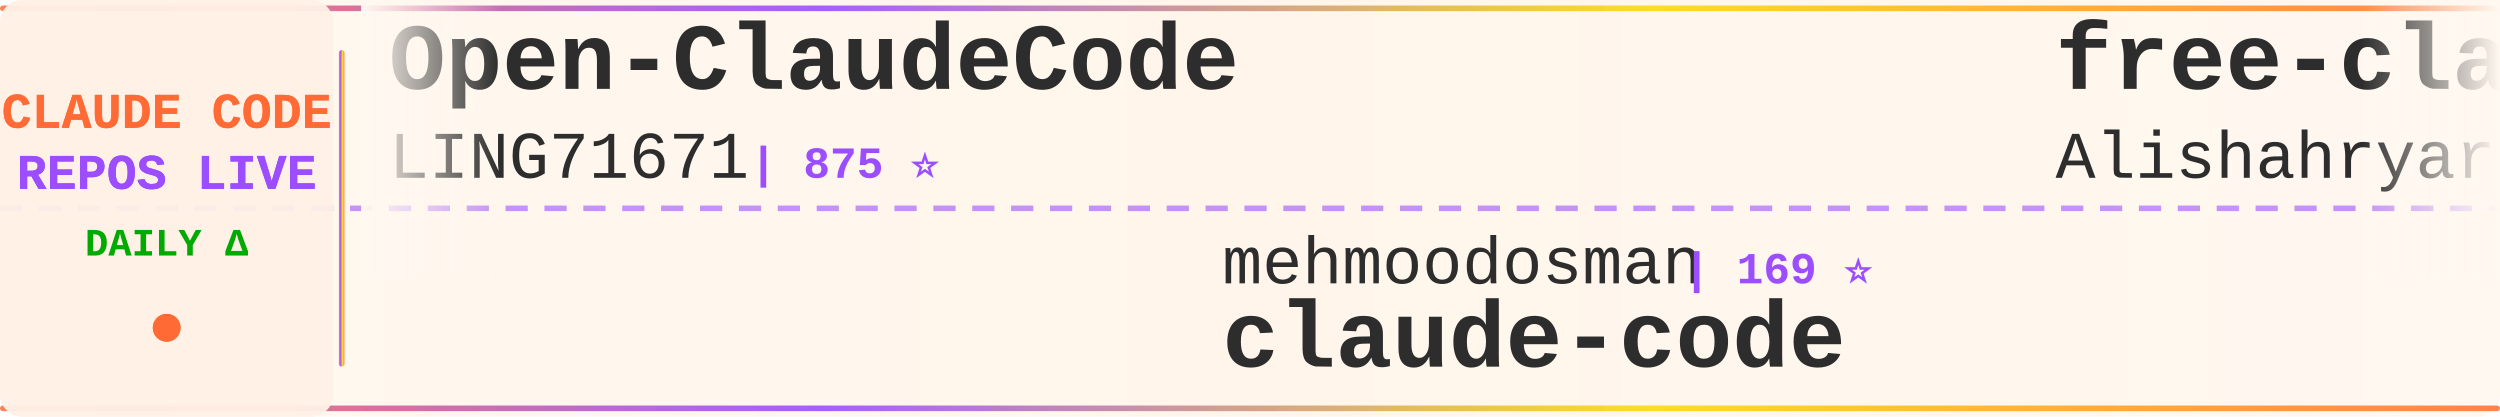
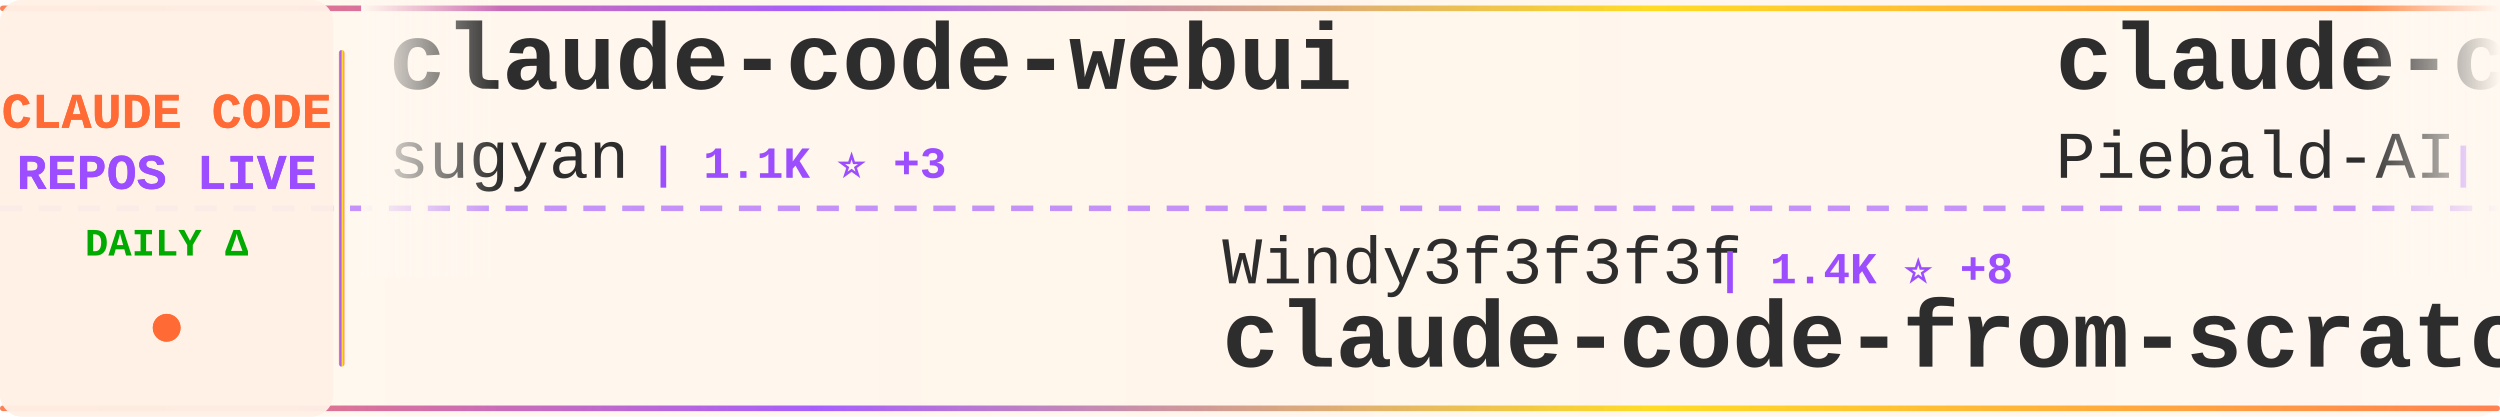
<svg xmlns="http://www.w3.org/2000/svg" width="900" height="150">
  <defs>
    <linearGradient id="tickerBg" x1="0%" y1="0%" x2="100%" y2="0%">
      <stop offset="0%" style="stop-color:#fff8f0;stop-opacity:0.98" />
      <stop offset="50%" style="stop-color:#fff5eb;stop-opacity:1" />
      <stop offset="100%" style="stop-color:#fff8f0;stop-opacity:0.98" />
    </linearGradient>
    <linearGradient id="borderGrad" x1="0%" y1="0%" x2="100%" y2="0%">
      <stop offset="0%" style="stop-color:#FF6B35;stop-opacity:0.85">
        <animate attributeName="stop-opacity" values="0.85;1;0.85" dur="2s" repeatCount="indefinite" />
      </stop>
      <stop offset="33%" style="stop-color:#9C4EFF;stop-opacity:0.9">
        <animate attributeName="stop-opacity" values="0.9;1;0.9" dur="2.2s" repeatCount="indefinite" />
      </stop>
      <stop offset="66%" style="stop-color:#FFD700;stop-opacity:0.85">
        <animate attributeName="stop-opacity" values="0.85;1;0.85" dur="1.8s" repeatCount="indefinite" />
      </stop>
      <stop offset="100%" style="stop-color:#FF6B35;stop-opacity:0.85">
        <animate attributeName="stop-opacity" values="0.85;1;0.85" dur="2s" repeatCount="indefinite" />
      </stop>
    </linearGradient>
    <filter id="textGlow">
      <feGaussianBlur stdDeviation="0.15" result="coloredBlur" />
      <feMerge>
        <feMergeNode in="coloredBlur" />
        <feMergeNode in="SourceGraphic" />
      </feMerge>
    </filter>
    <filter id="metricGlow">
      <feGaussianBlur stdDeviation="0.2" result="coloredBlur" />
      <feMerge>
        <feMergeNode in="coloredBlur" />
        <feMergeNode in="SourceGraphic" />
      </feMerge>
    </filter>
    <linearGradient id="leftFade" x1="0%" y1="0%" x2="100%" y2="0%">
      <stop offset="0%" style="stop-color:#fff8f0;stop-opacity:1" />
      <stop offset="100%" style="stop-color:#fff8f0;stop-opacity:0" />
    </linearGradient>
    <linearGradient id="rightFade" x1="0%" y1="0%" x2="100%" y2="0%">
      <stop offset="0%" style="stop-color:#fff8f0;stop-opacity:0" />
      <stop offset="100%" style="stop-color:#fff8f0;stop-opacity:1" />
    </linearGradient>
  </defs>
  <rect width="900" height="150" fill="url(#tickerBg)" rx="8" />
  <rect x="0" y="2" width="900" height="2" fill="url(#borderGrad)" rx="1" />
  <rect x="0" y="146" width="900" height="2" fill="url(#borderGrad)" rx="1" />
  <line x1="0" y1="75" x2="900" y2="75" stroke="#9C4EFF" stroke-width="2" stroke-dasharray="8 6" opacity="0.6" />
  <rect x="0" y="0" width="120" height="150" fill="#fff0e6" opacity="0.95" rx="8" />
  <text x="60" y="46" font-family="'Courier New', monospace" font-size="18" font-weight="bold" fill="#FF6B35" text-anchor="middle" filter="url(#textGlow)">
    CLAUDE CODE
  </text>
  <text x="60" y="68" font-family="'Courier New', monospace" font-size="18" font-weight="bold" fill="#9C4EFF" text-anchor="middle" filter="url(#textGlow)">
    REPOS LIVE
  </text>
  <text x="60" y="92" font-family="'Courier New', monospace" font-size="14" font-weight="bold" fill="#00aa00" text-anchor="middle">
    DAILY Δ
  </text>
  <circle cx="60" cy="118" r="5" fill="#FF6B35" filter="url(#metricGlow)">
    <animate attributeName="r" values="4;6;4" dur="1.5s" repeatCount="indefinite" />
    <animate attributeName="opacity" values="0.6;1;0.6" dur="1.5s" repeatCount="indefinite" />
  </circle>
  <rect x="122" y="18" width="2" height="114" fill="url(#borderGrad)" rx="1" />
  <clipPath id="tickerClip">
    <rect x="130" y="0" width="770" height="150" />
  </clipPath>
  <g clip-path="url(#tickerClip)">
    <g id="tickerItems">
      <animateTransform attributeName="transform" attributeType="XML" type="translate" from="0 0" to="-3000 0" dur="54s" repeatCount="indefinite" />
      <g transform="translate(0, 0)">
-         <text x="140" y="32" font-family="'Courier New', monospace" font-size="34" font-weight="bold" fill="#2d2d2d">Open-ClaudeCode</text>
-         <text x="140" y="64" font-family="'Courier New', monospace" font-size="24" font-weight="normal" fill="#2d2d2d" opacity="1.0">LING71671</text>
-         <text x="270" y="64" font-family="'Courier New', monospace" font-size="16" font-weight="bold" fill="#9C4EFF"> | 875 ⭐</text>
+         <text x="140" y="32" font-family="'Courier New', monospace" font-size="34" font-weight="bold" fill="#2d2d2d">claude-code-webui</text>
+         <text x="140" y="64" font-family="'Courier New', monospace" font-size="24" font-weight="normal" fill="#2d2d2d" opacity="1.0">sugyan</text>
+         <text x="234" y="64" font-family="'Courier New', monospace" font-size="16" font-weight="bold" fill="#9C4EFF"> | 1.1K ⭐ +3</text>
      </g>
      <g transform="translate(300, 0)">
-         <text x="140" y="102" font-family="'Courier New', monospace" font-size="24" font-weight="normal" fill="#2d2d2d" opacity="1.0">mehmoodosman</text>
-         <text x="306" y="102" font-family="'Courier New', monospace" font-size="16" font-weight="bold" fill="#9C4EFF"> | 169 ⭐</text>
-         <text x="140" y="132" font-family="'Courier New', monospace" font-size="34" font-weight="bold" fill="#2d2d2d">claude-code</text>
+         <text x="140" y="102" font-family="'Courier New', monospace" font-size="24" font-weight="normal" fill="#2d2d2d" opacity="1.0">Windy3f3f3f3f</text>
+         <text x="318" y="102" font-family="'Courier New', monospace" font-size="16" font-weight="bold" fill="#9C4EFF"> | 1.4K ⭐ +8</text>
+         <text x="140" y="132" font-family="'Courier New', monospace" font-size="34" font-weight="bold" fill="#2d2d2d">claude-code-from-scratch</text>
      </g>
      <g transform="translate(600, 0)">
-         <text x="140" y="32" font-family="'Courier New', monospace" font-size="34" font-weight="bold" fill="#2d2d2d">free-claude-code</text>
-         <text x="140" y="64" font-family="'Courier New', monospace" font-size="24" font-weight="normal" fill="#2d2d2d" opacity="1.0">Alishahryar1</text>
-         <text x="306" y="64" font-family="'Courier New', monospace" font-size="16" font-weight="bold" fill="#9C4EFF"> | 33.2K ⭐ +230</text>
+         <text x="140" y="32" font-family="'Courier New', monospace" font-size="34" font-weight="bold" fill="#2d2d2d">claude-code-system-promp...</text>
+         <text x="140" y="64" font-family="'Courier New', monospace" font-size="24" font-weight="normal" fill="#2d2d2d" opacity="1.0">Piebald-AI</text>
+         <text x="282" y="64" font-family="'Courier New', monospace" font-size="16" font-weight="bold" fill="#9C4EFF"> | 10.9K ⭐ +27</text>
      </g>
      <g transform="translate(900, 0)">
-         <text x="140" y="102" font-family="'Courier New', monospace" font-size="24" font-weight="normal" fill="#2d2d2d" opacity="1.0">kodu-ai</text>
-         <text x="246" y="102" font-family="'Courier New', monospace" font-size="16" font-weight="bold" fill="#9C4EFF"> | 5.3K ⭐</text>
-         <text x="140" y="132" font-family="'Courier New', monospace" font-size="34" font-weight="bold" fill="#2d2d2d">claude-coder</text>
+         <text x="140" y="102" font-family="'Courier New', monospace" font-size="24" font-weight="normal" fill="#2d2d2d" opacity="1.0">chauncygu</text>
+         <text x="270" y="102" font-family="'Courier New', monospace" font-size="16" font-weight="bold" fill="#9C4EFF"> | 2.6K ⭐ +2</text>
+         <text x="140" y="132" font-family="'Courier New', monospace" font-size="34" font-weight="bold" fill="#2d2d2d">collection-claude-code-s...</text>
      </g>
      <g transform="translate(1200, 0)">
-         <text x="140" y="32" font-family="'Courier New', monospace" font-size="34" font-weight="bold" fill="#2d2d2d">claude-code-rev</text>
-         <text x="140" y="64" font-family="'Courier New', monospace" font-size="24" font-weight="normal" fill="#2d2d2d" opacity="1.0">oboard</text>
-         <text x="234" y="64" font-family="'Courier New', monospace" font-size="16" font-weight="bold" fill="#9C4EFF"> | 3.2K ⭐ +3</text>
+         <text x="140" y="32" font-family="'Courier New', monospace" font-size="34" font-weight="bold" fill="#2d2d2d">claude-code-proxy</text>
+         <text x="140" y="64" font-family="'Courier New', monospace" font-size="24" font-weight="normal" fill="#2d2d2d" opacity="1.0">fuergaosi233</text>
+         <text x="306" y="64" font-family="'Courier New', monospace" font-size="16" font-weight="bold" fill="#9C4EFF"> | 2.7K ⭐ +3</text>
      </g>
      <g transform="translate(1500, 0)">
-         <text x="140" y="102" font-family="'Courier New', monospace" font-size="24" font-weight="normal" fill="#2d2d2d" opacity="1.0">Windy3f3f3f3f</text>
-         <text x="318" y="102" font-family="'Courier New', monospace" font-size="16" font-weight="bold" fill="#9C4EFF"> | 2.6K ⭐ +11</text>
-         <text x="140" y="132" font-family="'Courier New', monospace" font-size="34" font-weight="bold" fill="#2d2d2d">how-claude-code-works</text>
+         <text x="140" y="102" font-family="'Courier New', monospace" font-size="24" font-weight="normal" fill="#2d2d2d" opacity="1.0">lorryjovens-hub</text>
+         <text x="342" y="102" font-family="'Courier New', monospace" font-size="16" font-weight="bold" fill="#9C4EFF"> | 1.6K ⭐ +6</text>
+         <text x="140" y="132" font-family="'Courier New', monospace" font-size="34" font-weight="bold" fill="#2d2d2d">claude-code-rust</text>
      </g>
      <g transform="translate(1800, 0)">
-         <text x="140" y="32" font-family="'Courier New', monospace" font-size="34" font-weight="bold" fill="#2d2d2d">claude-code-guide</text>
-         <text x="140" y="64" font-family="'Courier New', monospace" font-size="24" font-weight="normal" fill="#2d2d2d" opacity="1.0">Cranot</text>
-         <text x="234" y="64" font-family="'Courier New', monospace" font-size="16" font-weight="bold" fill="#9C4EFF"> | 2.8K ⭐ +1</text>
+         <text x="140" y="32" font-family="'Courier New', monospace" font-size="34" font-weight="bold" fill="#2d2d2d">Claude-Code-Usage-Monito...</text>
+         <text x="140" y="64" font-family="'Courier New', monospace" font-size="24" font-weight="normal" fill="#2d2d2d" opacity="1.0">Maciek-roboblog</text>
+         <text x="342" y="64" font-family="'Courier New', monospace" font-size="16" font-weight="bold" fill="#9C4EFF"> | 8.2K ⭐ +10</text>
      </g>
      <g transform="translate(2100, 0)">
-         <text x="140" y="102" font-family="'Courier New', monospace" font-size="24" font-weight="normal" fill="#2d2d2d" opacity="1.0">multica-ai</text>
-         <text x="282" y="102" font-family="'Courier New', monospace" font-size="16" font-weight="bold" fill="#9C4EFF"> | 171.3K ⭐ +1.0K</text>
-         <text x="140" y="132" font-family="'Courier New', monospace" font-size="34" font-weight="bold" fill="#2d2d2d">andrej-karpathy-skills</text>
+         <text x="140" y="102" font-family="'Courier New', monospace" font-size="24" font-weight="normal" fill="#2d2d2d" opacity="1.0">nicedreamzapp</text>
+         <text x="318" y="102" font-family="'Courier New', monospace" font-size="16" font-weight="bold" fill="#9C4EFF"> | 2.7K ⭐ +1</text>
+         <text x="140" y="132" font-family="'Courier New', monospace" font-size="34" font-weight="bold" fill="#2d2d2d">claude-code-local</text>
      </g>
      <g transform="translate(2400, 0)">
-         <text x="140" y="32" font-family="'Courier New', monospace" font-size="34" font-weight="bold" fill="#2d2d2d">Claude-code</text>
-         <text x="140" y="64" font-family="'Courier New', monospace" font-size="24" font-weight="normal" fill="#2d2d2d" opacity="1.0">zstmfhy</text>
-         <text x="246" y="64" font-family="'Courier New', monospace" font-size="16" font-weight="bold" fill="#9C4EFF"> | 190 ⭐</text>
+         <text x="140" y="32" font-family="'Courier New', monospace" font-size="34" font-weight="bold" fill="#2d2d2d">Claude-Code-Workflow</text>
+         <text x="140" y="64" font-family="'Courier New', monospace" font-size="24" font-weight="normal" fill="#2d2d2d" opacity="1.0">catlog22</text>
+         <text x="258" y="64" font-family="'Courier New', monospace" font-size="16" font-weight="bold" fill="#9C4EFF"> | 2.1K ⭐ +6</text>
      </g>
      <g transform="translate(2700, 0)">
-         <text x="140" y="102" font-family="'Courier New', monospace" font-size="24" font-weight="normal" fill="#2d2d2d" opacity="1.0">ponponon</text>
-         <text x="258" y="102" font-family="'Courier New', monospace" font-size="16" font-weight="bold" fill="#9C4EFF"> | 2.3K ⭐</text>
-         <text x="140" y="132" font-family="'Courier New', monospace" font-size="34" font-weight="bold" fill="#2d2d2d">claude_code_src</text>
+         <text x="140" y="102" font-family="'Courier New', monospace" font-size="24" font-weight="normal" fill="#2d2d2d" opacity="1.0">ChrisWiles</text>
+         <text x="282" y="102" font-family="'Courier New', monospace" font-size="16" font-weight="bold" fill="#9C4EFF"> | 5.9K ⭐ +2</text>
+         <text x="140" y="132" font-family="'Courier New', monospace" font-size="34" font-weight="bold" fill="#2d2d2d">claude-code-showcase</text>
      </g>
      <g transform="translate(3000, 0)">
-         <text x="140" y="32" font-family="'Courier New', monospace" font-size="34" font-weight="bold" fill="#2d2d2d">Open-ClaudeCode</text>
-         <text x="140" y="64" font-family="'Courier New', monospace" font-size="24" font-weight="normal" fill="#2d2d2d" opacity="1.0">LING71671</text>
-         <text x="270" y="64" font-family="'Courier New', monospace" font-size="16" font-weight="bold" fill="#9C4EFF"> | 875 ⭐</text>
+         <text x="140" y="32" font-family="'Courier New', monospace" font-size="34" font-weight="bold" fill="#2d2d2d">claude-code-webui</text>
+         <text x="140" y="64" font-family="'Courier New', monospace" font-size="24" font-weight="normal" fill="#2d2d2d" opacity="1.0">sugyan</text>
+         <text x="234" y="64" font-family="'Courier New', monospace" font-size="16" font-weight="bold" fill="#9C4EFF"> | 1.1K ⭐ +3</text>
      </g>
      <g transform="translate(3300, 0)">
-         <text x="140" y="102" font-family="'Courier New', monospace" font-size="24" font-weight="normal" fill="#2d2d2d" opacity="1.0">mehmoodosman</text>
-         <text x="306" y="102" font-family="'Courier New', monospace" font-size="16" font-weight="bold" fill="#9C4EFF"> | 169 ⭐</text>
-         <text x="140" y="132" font-family="'Courier New', monospace" font-size="34" font-weight="bold" fill="#2d2d2d">claude-code</text>
+         <text x="140" y="102" font-family="'Courier New', monospace" font-size="24" font-weight="normal" fill="#2d2d2d" opacity="1.0">Windy3f3f3f3f</text>
+         <text x="318" y="102" font-family="'Courier New', monospace" font-size="16" font-weight="bold" fill="#9C4EFF"> | 1.4K ⭐ +8</text>
+         <text x="140" y="132" font-family="'Courier New', monospace" font-size="34" font-weight="bold" fill="#2d2d2d">claude-code-from-scratch</text>
      </g>
      <g transform="translate(3600, 0)">
-         <text x="140" y="32" font-family="'Courier New', monospace" font-size="34" font-weight="bold" fill="#2d2d2d">free-claude-code</text>
-         <text x="140" y="64" font-family="'Courier New', monospace" font-size="24" font-weight="normal" fill="#2d2d2d" opacity="1.0">Alishahryar1</text>
-         <text x="306" y="64" font-family="'Courier New', monospace" font-size="16" font-weight="bold" fill="#9C4EFF"> | 33.2K ⭐ +230</text>
+         <text x="140" y="32" font-family="'Courier New', monospace" font-size="34" font-weight="bold" fill="#2d2d2d">claude-code-system-promp...</text>
+         <text x="140" y="64" font-family="'Courier New', monospace" font-size="24" font-weight="normal" fill="#2d2d2d" opacity="1.0">Piebald-AI</text>
+         <text x="282" y="64" font-family="'Courier New', monospace" font-size="16" font-weight="bold" fill="#9C4EFF"> | 10.9K ⭐ +27</text>
      </g>
      <g transform="translate(3900, 0)">
-         <text x="140" y="102" font-family="'Courier New', monospace" font-size="24" font-weight="normal" fill="#2d2d2d" opacity="1.0">kodu-ai</text>
-         <text x="246" y="102" font-family="'Courier New', monospace" font-size="16" font-weight="bold" fill="#9C4EFF"> | 5.3K ⭐</text>
-         <text x="140" y="132" font-family="'Courier New', monospace" font-size="34" font-weight="bold" fill="#2d2d2d">claude-coder</text>
+         <text x="140" y="102" font-family="'Courier New', monospace" font-size="24" font-weight="normal" fill="#2d2d2d" opacity="1.0">chauncygu</text>
+         <text x="270" y="102" font-family="'Courier New', monospace" font-size="16" font-weight="bold" fill="#9C4EFF"> | 2.6K ⭐ +2</text>
+         <text x="140" y="132" font-family="'Courier New', monospace" font-size="34" font-weight="bold" fill="#2d2d2d">collection-claude-code-s...</text>
      </g>
    </g>
  </g>
  <rect x="130" y="0" width="50" height="100" fill="url(#leftFade)" />
  <rect x="850" y="0" width="50" height="100" fill="url(#rightFade)" />
</svg>
